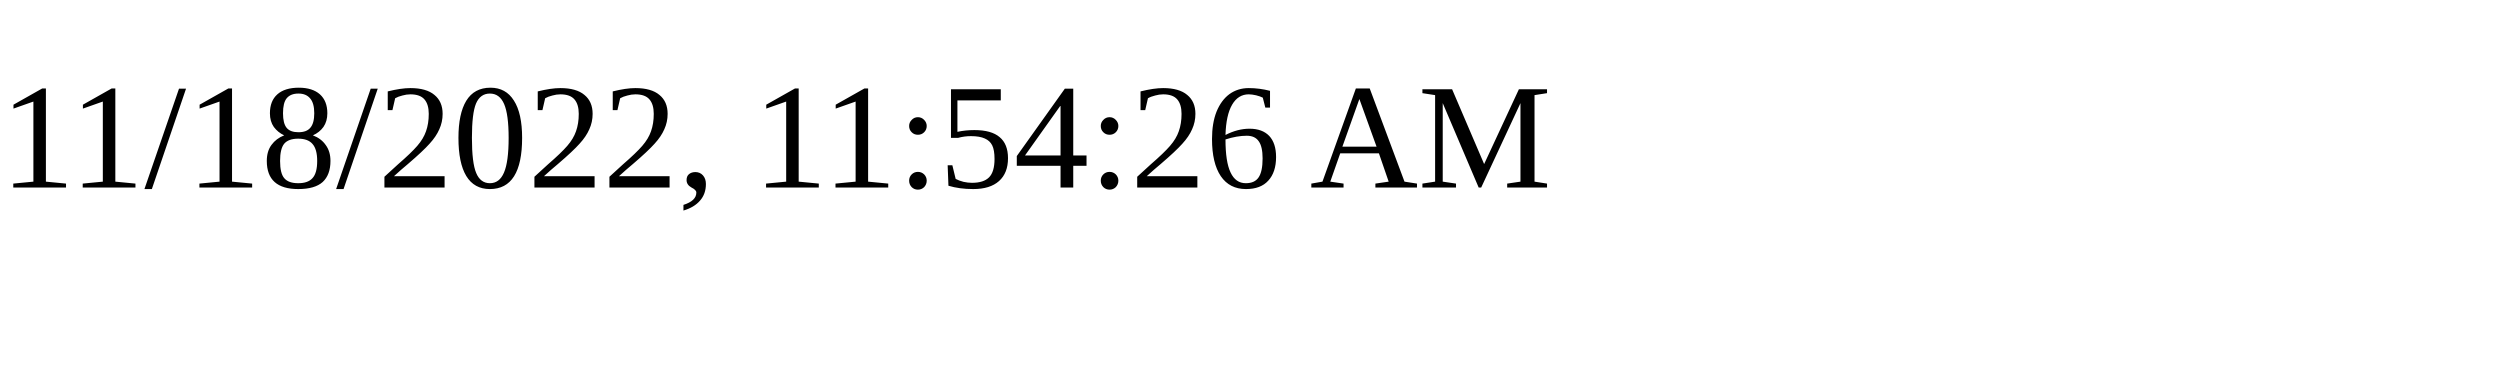
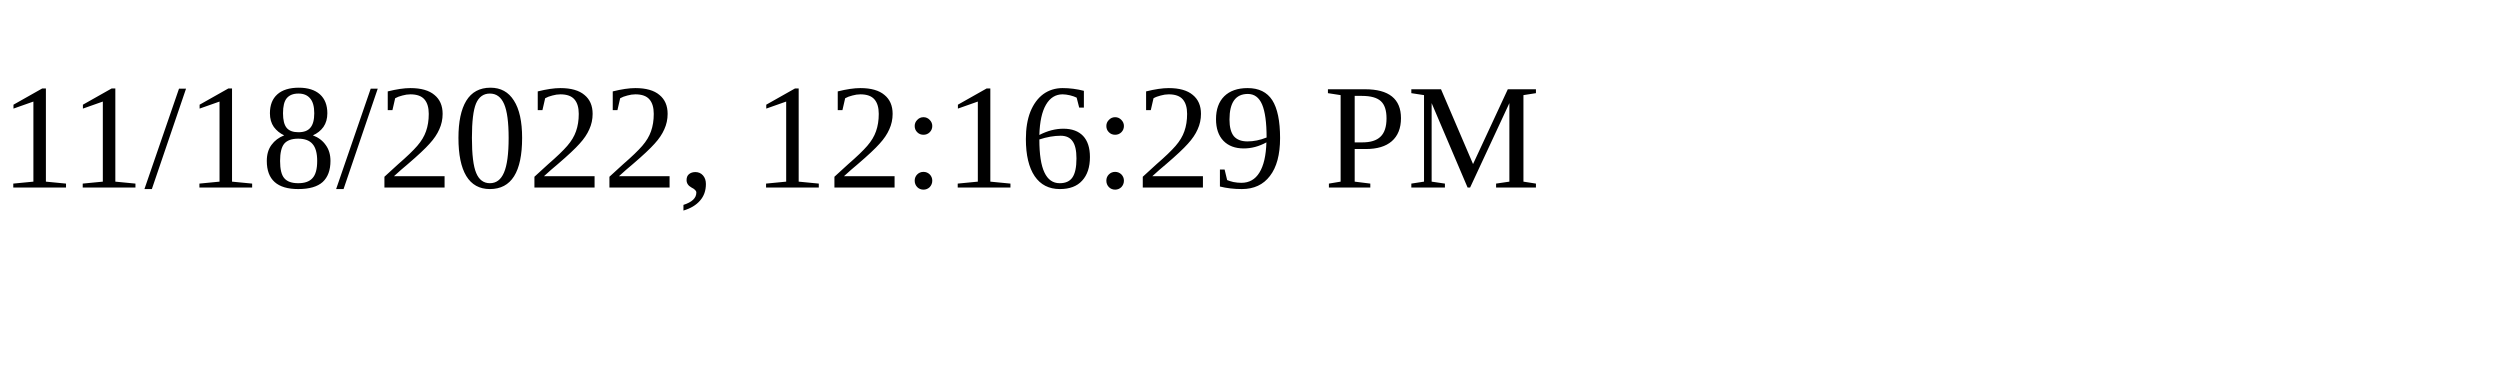
<svg xmlns="http://www.w3.org/2000/svg" height="30" width="200">
-   <text x="0" y="15">11/18/2022, 11:54:26 AM</text>
+   <text x="0" y="15">11/18/2022, 12:16:29 PM</text>
</svg>
